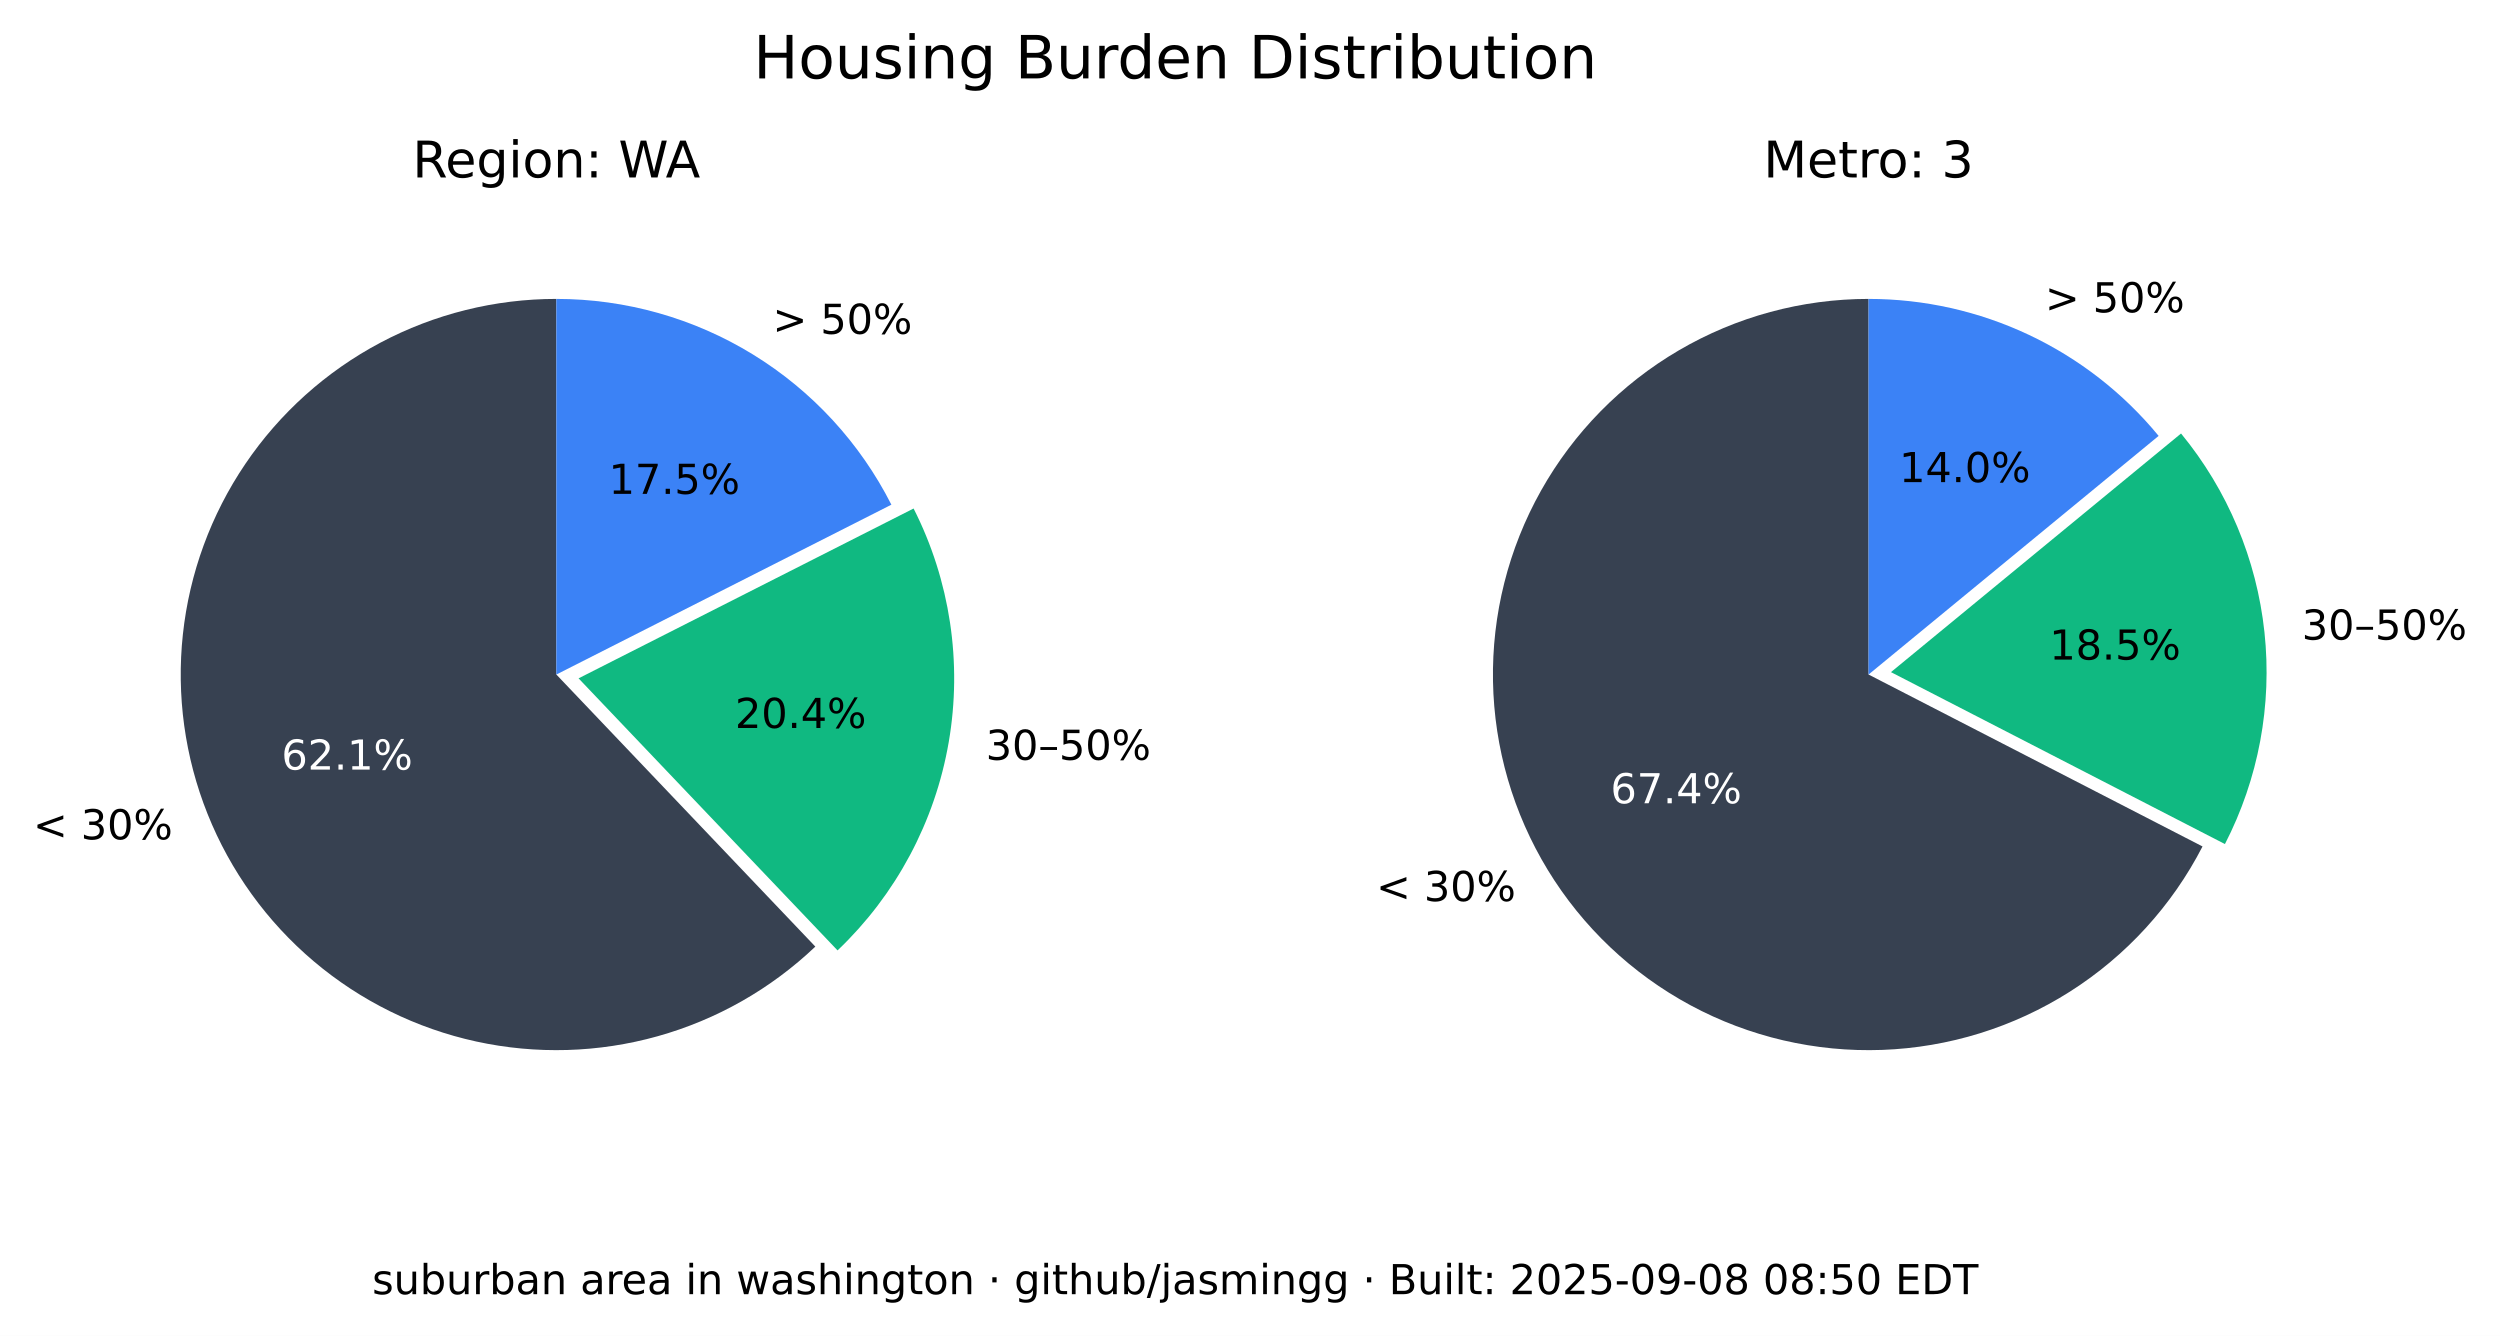
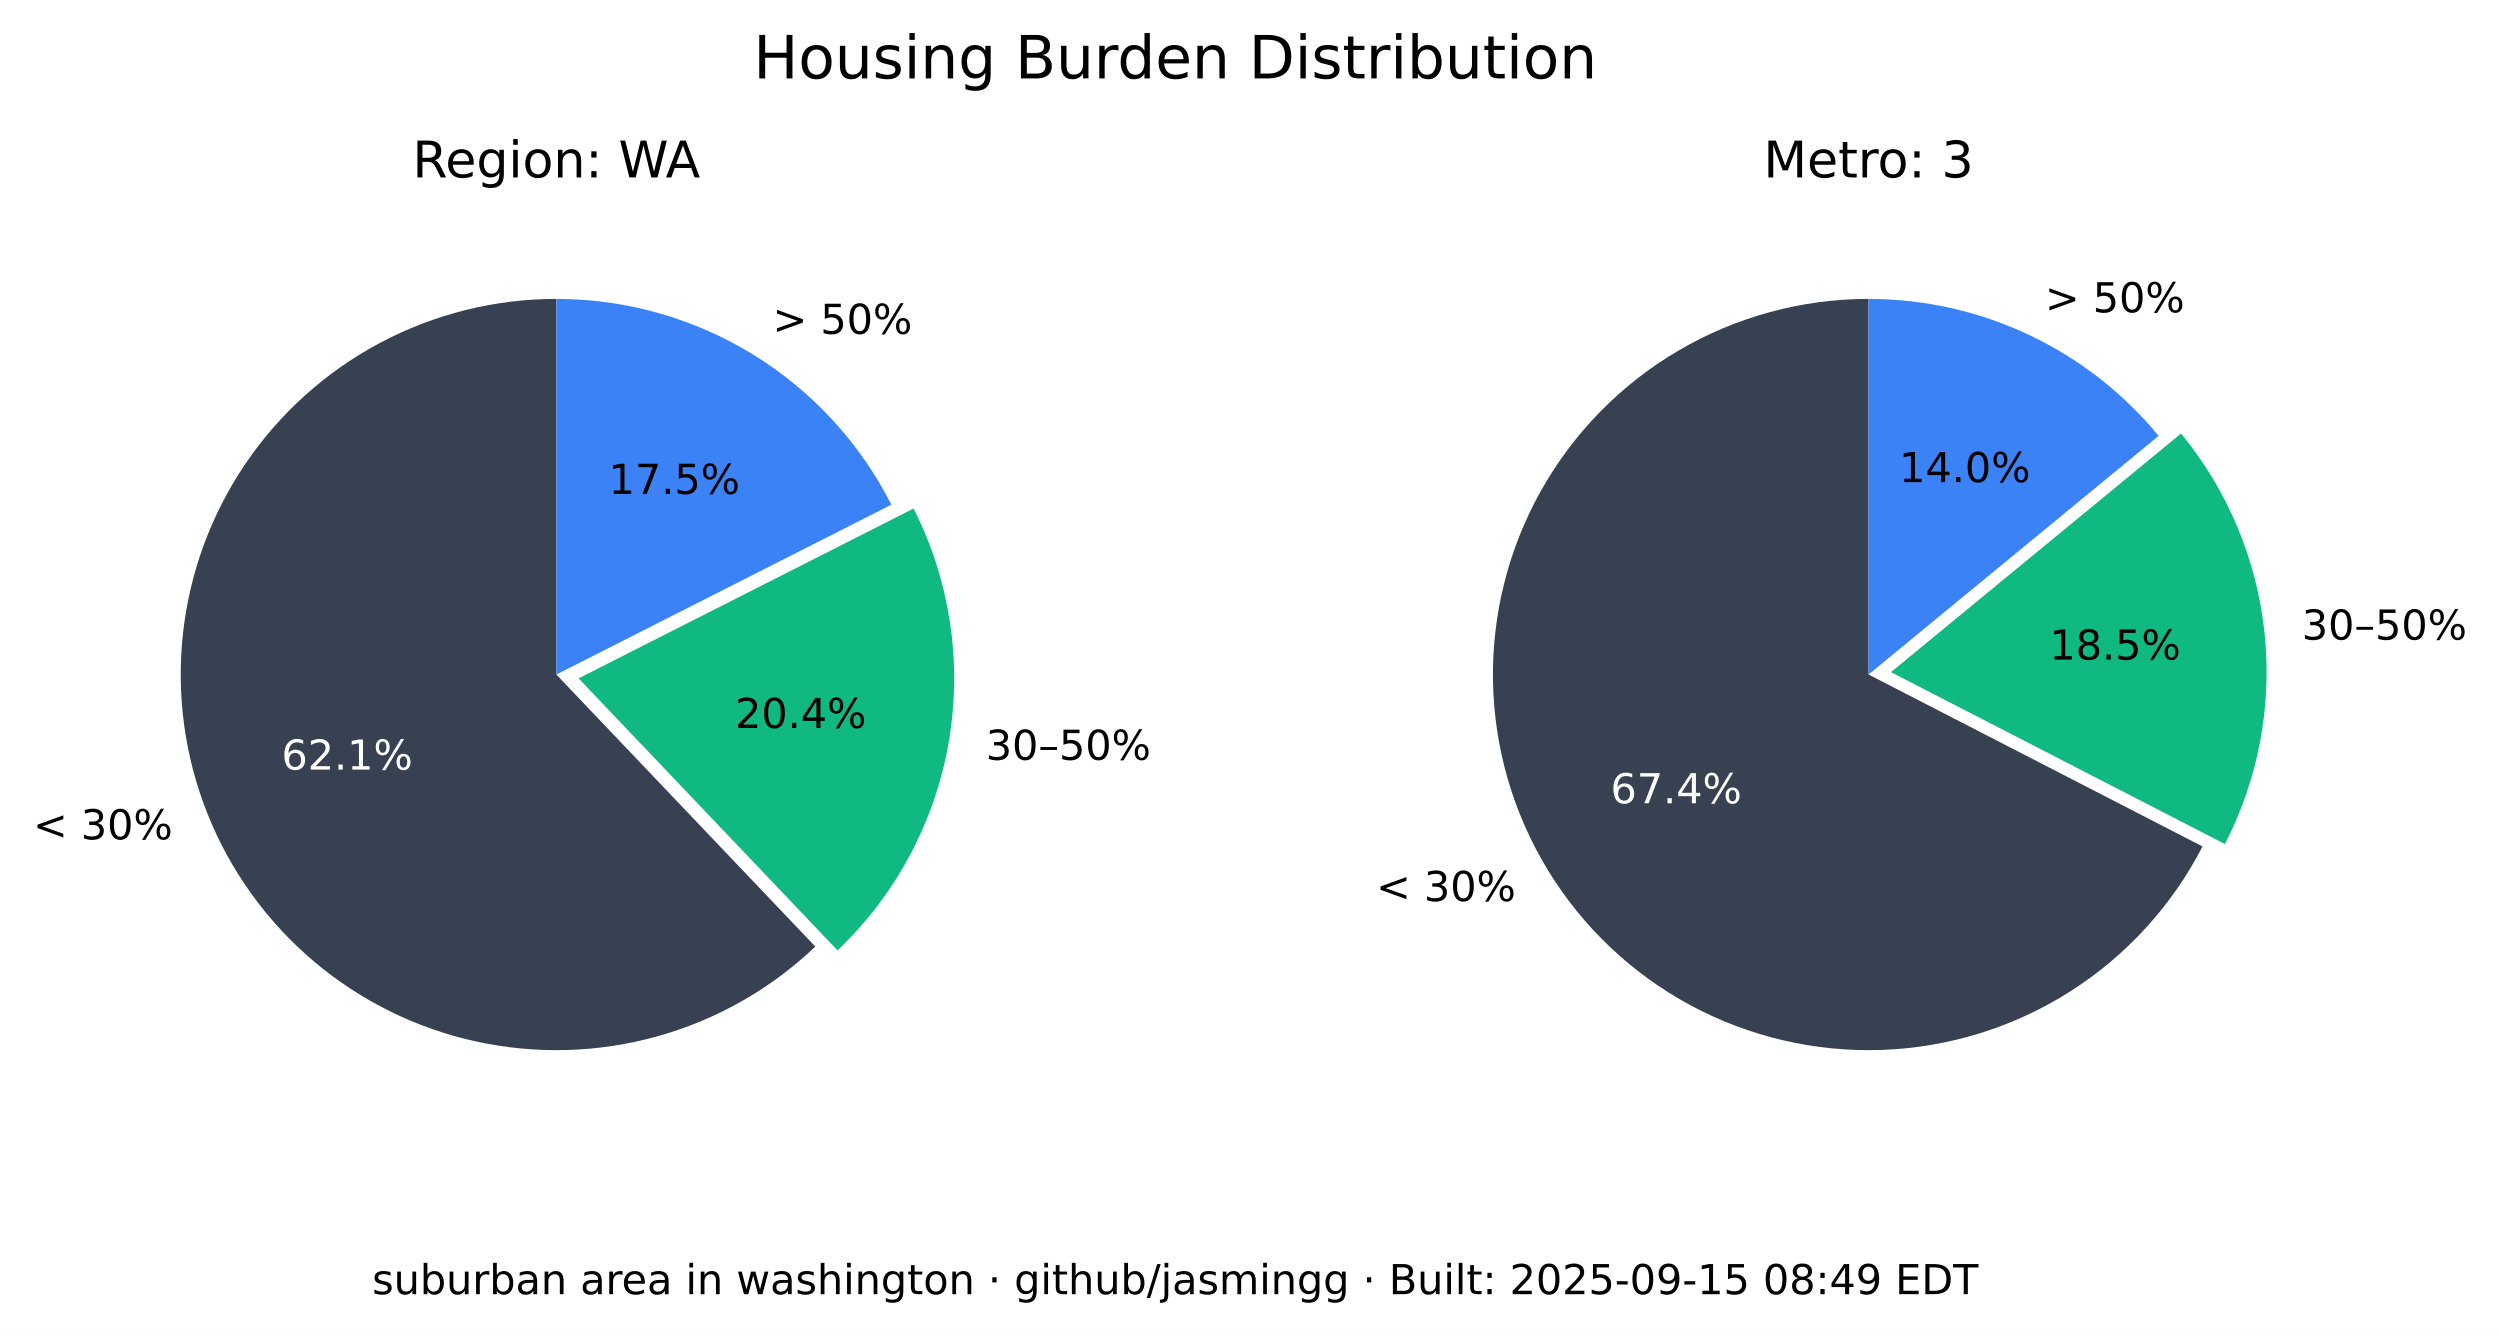
<svg xmlns="http://www.w3.org/2000/svg" xmlns:xlink="http://www.w3.org/1999/xlink" width="544.378pt" height="290.88pt" viewBox="0 0 544.378 290.88" version="1.1">
  <defs>
    <style type="text/css">*{stroke-linejoin: round; stroke-linecap: butt}</style>
  </defs>
  <g id="figure_1">
    <g id="patch_1">
      <path d="M 0 290.88  L 544.378 290.88  L 544.378 0  L 0 0  z " style="fill: #ffffff" />
    </g>
    <g id="axes_1">
      <g id="patch_2">
        <path d="M 121.146 65.088  C 107.781 65.088 94.618 68.364 82.812 74.628  C 71.006 80.891 60.913 89.955 53.419 101.021  C 45.926 112.088 41.258 124.824 39.825 138.112  C 38.393 151.4 40.238 164.838 45.2 177.248  C 50.163 189.657 58.092 200.664 68.291 209.3  C 78.49 217.937 90.653 223.943 103.711 226.792  C 116.768 229.641 130.327 229.247 143.197 225.643  C 156.067 222.04 167.86 215.337 177.54 206.122  L 121.146 146.88  z " style="fill: #374151" />
      </g>
      <g id="patch_3">
        <path d="M 182.377 206.954  C 195.114 194.829 203.607 178.914 206.59 161.583  C 209.572 144.253 206.887 126.414 198.936 110.729  L 125.982 147.712  z " style="fill: #10b981" />
      </g>
      <g id="patch_4">
        <path d="M 194.099 109.896  C 187.266 96.418 176.83 85.093 163.954 77.185  C 151.077 69.276 136.257 65.088 121.146 65.088  L 121.146 146.88  z " style="fill: #3b82f6" />
      </g>
      <g id="matplotlib.axis_1" />
      <g id="matplotlib.axis_2" />
      <g id="text_1">
        <g transform="translate(7.2 182.768) scale(0.09 -0.09)">
          <defs>
            <path id="DejaVuSans-3c" d="M 4684 3150  L 1459 2003  L 4684 863  L 4684 294  L 678 1747  L 678 2266  L 4684 3719  L 4684 3150  z " transform="scale(0.015625)" />
            <path id="DejaVuSans-20" transform="scale(0.015625)" />
            <path id="DejaVuSans-33" d="M 2597 2516  Q 3050 2419 3304 2112  Q 3559 1806 3559 1356  Q 3559 666 3084 287  Q 2609 -91 1734 -91  Q 1441 -91 1130 -33  Q 819 25 488 141  L 488 750  Q 750 597 1062 519  Q 1375 441 1716 441  Q 2309 441 2620 675  Q 2931 909 2931 1356  Q 2931 1769 2642 2001  Q 2353 2234 1838 2234  L 1294 2234  L 1294 2753  L 1863 2753  Q 2328 2753 2575 2939  Q 2822 3125 2822 3475  Q 2822 3834 2567 4026  Q 2313 4219 1838 4219  Q 1578 4219 1281 4162  Q 984 4106 628 3988  L 628 4550  Q 988 4650 1302 4700  Q 1616 4750 1894 4750  Q 2613 4750 3031 4423  Q 3450 4097 3450 3541  Q 3450 3153 3228 2886  Q 3006 2619 2597 2516  z " transform="scale(0.015625)" />
            <path id="DejaVuSans-30" d="M 2034 4250  Q 1547 4250 1301 3770  Q 1056 3291 1056 2328  Q 1056 1369 1301 889  Q 1547 409 2034 409  Q 2525 409 2770 889  Q 3016 1369 3016 2328  Q 3016 3291 2770 3770  Q 2525 4250 2034 4250  z M 2034 4750  Q 2819 4750 3233 4129  Q 3647 3509 3647 2328  Q 3647 1150 3233 529  Q 2819 -91 2034 -91  Q 1250 -91 836 529  Q 422 1150 422 2328  Q 422 3509 836 4129  Q 1250 4750 2034 4750  z " transform="scale(0.015625)" />
            <path id="DejaVuSans-25" d="M 4653 2053  Q 4381 2053 4226 1822  Q 4072 1591 4072 1178  Q 4072 772 4226 539  Q 4381 306 4653 306  Q 4919 306 5073 539  Q 5228 772 5228 1178  Q 5228 1588 5073 1820  Q 4919 2053 4653 2053  z M 4653 2450  Q 5147 2450 5437 2106  Q 5728 1763 5728 1178  Q 5728 594 5436 251  Q 5144 -91 4653 -91  Q 4153 -91 3862 251  Q 3572 594 3572 1178  Q 3572 1766 3864 2108  Q 4156 2450 4653 2450  z M 1428 4353  Q 1159 4353 1004 4120  Q 850 3888 850 3481  Q 850 3069 1003 2837  Q 1156 2606 1428 2606  Q 1700 2606 1854 2837  Q 2009 3069 2009 3481  Q 2009 3884 1853 4118  Q 1697 4353 1428 4353  z M 4250 4750  L 4750 4750  L 1831 -91  L 1331 -91  L 4250 4750  z M 1428 4750  Q 1922 4750 2215 4408  Q 2509 4066 2509 3481  Q 2509 2891 2217 2550  Q 1925 2209 1428 2209  Q 931 2209 642 2551  Q 353 2894 353 3481  Q 353 4063 643 4406  Q 934 4750 1428 4750  z " transform="scale(0.015625)" />
          </defs>
          <use xlink:href="#DejaVuSans-3c" />
          <use xlink:href="#DejaVuSans-20" x="83.789" />
          <use xlink:href="#DejaVuSans-33" x="115.576" />
          <use xlink:href="#DejaVuSans-30" x="179.199" />
          <use xlink:href="#DejaVuSans-25" x="242.822" />
        </g>
      </g>
      <g id="text_2">
        <g style="fill: #ffffff" transform="translate(61.28348 167.5841) scale(0.09 -0.09)">
          <defs>
            <path id="DejaVuSans-36" d="M 2113 2584  Q 1688 2584 1439 2293  Q 1191 2003 1191 1497  Q 1191 994 1439 701  Q 1688 409 2113 409  Q 2538 409 2786 701  Q 3034 994 3034 1497  Q 3034 2003 2786 2293  Q 2538 2584 2113 2584  z M 3366 4563  L 3366 3988  Q 3128 4100 2886 4159  Q 2644 4219 2406 4219  Q 1781 4219 1451 3797  Q 1122 3375 1075 2522  Q 1259 2794 1537 2939  Q 1816 3084 2150 3084  Q 2853 3084 3261 2657  Q 3669 2231 3669 1497  Q 3669 778 3244 343  Q 2819 -91 2113 -91  Q 1303 -91 875 529  Q 447 1150 447 2328  Q 447 3434 972 4092  Q 1497 4750 2381 4750  Q 2619 4750 2861 4703  Q 3103 4656 3366 4563  z " transform="scale(0.015625)" />
            <path id="DejaVuSans-32" d="M 1228 531  L 3431 531  L 3431 0  L 469 0  L 469 531  Q 828 903 1448 1529  Q 2069 2156 2228 2338  Q 2531 2678 2651 2914  Q 2772 3150 2772 3378  Q 2772 3750 2511 3984  Q 2250 4219 1831 4219  Q 1534 4219 1204 4116  Q 875 4013 500 3803  L 500 4441  Q 881 4594 1212 4672  Q 1544 4750 1819 4750  Q 2544 4750 2975 4387  Q 3406 4025 3406 3419  Q 3406 3131 3298 2873  Q 3191 2616 2906 2266  Q 2828 2175 2409 1742  Q 1991 1309 1228 531  z " transform="scale(0.015625)" />
            <path id="DejaVuSans-2e" d="M 684 794  L 1344 794  L 1344 0  L 684 0  L 684 794  z " transform="scale(0.015625)" />
            <path id="DejaVuSans-31" d="M 794 531  L 1825 531  L 1825 4091  L 703 3866  L 703 4441  L 1819 4666  L 2450 4666  L 2450 531  L 3481 531  L 3481 0  L 794 0  L 794 531  z " transform="scale(0.015625)" />
          </defs>
          <use xlink:href="#DejaVuSans-36" />
          <use xlink:href="#DejaVuSans-32" x="63.623" />
          <use xlink:href="#DejaVuSans-2e" x="127.246" />
          <use xlink:href="#DejaVuSans-31" x="159.033" />
          <use xlink:href="#DejaVuSans-25" x="222.656" />
        </g>
      </g>
      <g id="text_3">
        <g transform="translate(214.6504 165.4539) scale(0.09 -0.09)">
          <defs>
            <path id="DejaVuSans-2013" d="M 313 1978  L 2888 1978  L 2888 1528  L 313 1528  L 313 1978  z " transform="scale(0.015625)" />
            <path id="DejaVuSans-35" d="M 691 4666  L 3169 4666  L 3169 4134  L 1269 4134  L 1269 2991  Q 1406 3038 1543 3061  Q 1681 3084 1819 3084  Q 2600 3084 3056 2656  Q 3513 2228 3513 1497  Q 3513 744 3044 326  Q 2575 -91 1722 -91  Q 1428 -91 1123 -41  Q 819 9 494 109  L 494 744  Q 775 591 1075 516  Q 1375 441 1709 441  Q 2250 441 2565 725  Q 2881 1009 2881 1497  Q 2881 1984 2565 2268  Q 2250 2553 1709 2553  Q 1456 2553 1204 2497  Q 953 2441 691 2322  L 691 4666  z " transform="scale(0.015625)" />
          </defs>
          <use xlink:href="#DejaVuSans-33" />
          <use xlink:href="#DejaVuSans-30" x="63.623" />
          <use xlink:href="#DejaVuSans-2013" x="127.246" />
          <use xlink:href="#DejaVuSans-35" x="177.246" />
          <use xlink:href="#DejaVuSans-30" x="240.869" />
          <use xlink:href="#DejaVuSans-25" x="304.492" />
        </g>
      </g>
      <g id="text_4">
        <g transform="translate(160.0516 158.5184) scale(0.09 -0.09)">
          <defs>
            <path id="DejaVuSans-34" d="M 2419 4116  L 825 1625  L 2419 1625  L 2419 4116  z M 2253 4666  L 3047 4666  L 3047 1625  L 3713 1625  L 3713 1100  L 3047 1100  L 3047 0  L 2419 0  L 2419 1100  L 313 1100  L 313 1709  L 2253 4666  z " transform="scale(0.015625)" />
          </defs>
          <use xlink:href="#DejaVuSans-32" />
          <use xlink:href="#DejaVuSans-30" x="63.623" />
          <use xlink:href="#DejaVuSans-2e" x="127.246" />
          <use xlink:href="#DejaVuSans-34" x="159.033" />
          <use xlink:href="#DejaVuSans-25" x="222.656" />
        </g>
      </g>
      <g id="text_5">
        <g transform="translate(168.2343 72.6985) scale(0.09 -0.09)">
          <defs>
            <path id="DejaVuSans-3e" d="M 678 3150  L 678 3719  L 4684 2266  L 4684 1747  L 678 294  L 678 863  L 3897 2003  L 678 3150  z " transform="scale(0.015625)" />
          </defs>
          <use xlink:href="#DejaVuSans-3e" />
          <use xlink:href="#DejaVuSans-20" x="83.789" />
          <use xlink:href="#DejaVuSans-35" x="115.576" />
          <use xlink:href="#DejaVuSans-30" x="179.199" />
          <use xlink:href="#DejaVuSans-25" x="242.822" />
        </g>
      </g>
      <g id="text_6">
        <g transform="translate(132.5353 107.5462) scale(0.09 -0.09)">
          <defs>
            <path id="DejaVuSans-37" d="M 525 4666  L 3525 4666  L 3525 4397  L 1831 0  L 1172 0  L 2766 4134  L 525 4134  L 525 4666  z " transform="scale(0.015625)" />
          </defs>
          <use xlink:href="#DejaVuSans-31" />
          <use xlink:href="#DejaVuSans-37" x="63.623" />
          <use xlink:href="#DejaVuSans-2e" x="127.246" />
          <use xlink:href="#DejaVuSans-35" x="159.033" />
          <use xlink:href="#DejaVuSans-25" x="222.656" />
        </g>
      </g>
      <g id="text_7">
        <g transform="translate(89.81839 38.64) scale(0.11 -0.11)">
          <defs>
            <path id="DejaVuSans-52" d="M 2841 2188  Q 3044 2119 3236 1894  Q 3428 1669 3622 1275  L 4263 0  L 3584 0  L 2988 1197  Q 2756 1666 2539 1819  Q 2322 1972 1947 1972  L 1259 1972  L 1259 0  L 628 0  L 628 4666  L 2053 4666  Q 2853 4666 3247 4331  Q 3641 3997 3641 3322  Q 3641 2881 3436 2590  Q 3231 2300 2841 2188  z M 1259 4147  L 1259 2491  L 2053 2491  Q 2509 2491 2742 2702  Q 2975 2913 2975 3322  Q 2975 3731 2742 3939  Q 2509 4147 2053 4147  L 1259 4147  z " transform="scale(0.015625)" />
            <path id="DejaVuSans-65" d="M 3597 1894  L 3597 1613  L 953 1613  Q 991 1019 1311 708  Q 1631 397 2203 397  Q 2534 397 2845 478  Q 3156 559 3463 722  L 3463 178  Q 3153 47 2828 -22  Q 2503 -91 2169 -91  Q 1331 -91 842 396  Q 353 884 353 1716  Q 353 2575 817 3079  Q 1281 3584 2069 3584  Q 2775 3584 3186 3129  Q 3597 2675 3597 1894  z M 3022 2063  Q 3016 2534 2758 2815  Q 2500 3097 2075 3097  Q 1594 3097 1305 2825  Q 1016 2553 972 2059  L 3022 2063  z " transform="scale(0.015625)" />
            <path id="DejaVuSans-67" d="M 2906 1791  Q 2906 2416 2648 2759  Q 2391 3103 1925 3103  Q 1463 3103 1205 2759  Q 947 2416 947 1791  Q 947 1169 1205 825  Q 1463 481 1925 481  Q 2391 481 2648 825  Q 2906 1169 2906 1791  z M 3481 434  Q 3481 -459 3084 -895  Q 2688 -1331 1869 -1331  Q 1566 -1331 1297 -1286  Q 1028 -1241 775 -1147  L 775 -588  Q 1028 -725 1275 -790  Q 1522 -856 1778 -856  Q 2344 -856 2625 -561  Q 2906 -266 2906 331  L 2906 616  Q 2728 306 2450 153  Q 2172 0 1784 0  Q 1141 0 747 490  Q 353 981 353 1791  Q 353 2603 747 3093  Q 1141 3584 1784 3584  Q 2172 3584 2450 3431  Q 2728 3278 2906 2969  L 2906 3500  L 3481 3500  L 3481 434  z " transform="scale(0.015625)" />
            <path id="DejaVuSans-69" d="M 603 3500  L 1178 3500  L 1178 0  L 603 0  L 603 3500  z M 603 4863  L 1178 4863  L 1178 4134  L 603 4134  L 603 4863  z " transform="scale(0.015625)" />
            <path id="DejaVuSans-6f" d="M 1959 3097  Q 1497 3097 1228 2736  Q 959 2375 959 1747  Q 959 1119 1226 758  Q 1494 397 1959 397  Q 2419 397 2687 759  Q 2956 1122 2956 1747  Q 2956 2369 2687 2733  Q 2419 3097 1959 3097  z M 1959 3584  Q 2709 3584 3137 3096  Q 3566 2609 3566 1747  Q 3566 888 3137 398  Q 2709 -91 1959 -91  Q 1206 -91 779 398  Q 353 888 353 1747  Q 353 2609 779 3096  Q 1206 3584 1959 3584  z " transform="scale(0.015625)" />
            <path id="DejaVuSans-6e" d="M 3513 2113  L 3513 0  L 2938 0  L 2938 2094  Q 2938 2591 2744 2837  Q 2550 3084 2163 3084  Q 1697 3084 1428 2787  Q 1159 2491 1159 1978  L 1159 0  L 581 0  L 581 3500  L 1159 3500  L 1159 2956  Q 1366 3272 1645 3428  Q 1925 3584 2291 3584  Q 2894 3584 3203 3211  Q 3513 2838 3513 2113  z " transform="scale(0.015625)" />
            <path id="DejaVuSans-3a" d="M 750 794  L 1409 794  L 1409 0  L 750 0  L 750 794  z M 750 3309  L 1409 3309  L 1409 2516  L 750 2516  L 750 3309  z " transform="scale(0.015625)" />
            <path id="DejaVuSans-57" d="M 213 4666  L 850 4666  L 1831 722  L 2809 4666  L 3519 4666  L 4500 722  L 5478 4666  L 6119 4666  L 4947 0  L 4153 0  L 3169 4050  L 2175 0  L 1381 0  L 213 4666  z " transform="scale(0.015625)" />
            <path id="DejaVuSans-41" d="M 2188 4044  L 1331 1722  L 3047 1722  L 2188 4044  z M 1831 4666  L 2547 4666  L 4325 0  L 3669 0  L 3244 1197  L 1141 1197  L 716 0  L 50 0  L 1831 4666  z " transform="scale(0.015625)" />
          </defs>
          <use xlink:href="#DejaVuSans-52" />
          <use xlink:href="#DejaVuSans-65" x="64.982" />
          <use xlink:href="#DejaVuSans-67" x="126.506" />
          <use xlink:href="#DejaVuSans-69" x="189.982" />
          <use xlink:href="#DejaVuSans-6f" x="217.766" />
          <use xlink:href="#DejaVuSans-6e" x="278.947" />
          <use xlink:href="#DejaVuSans-3a" x="342.326" />
          <use xlink:href="#DejaVuSans-20" x="376.018" />
          <use xlink:href="#DejaVuSans-57" x="407.805" />
          <use xlink:href="#DejaVuSans-41" x="501.182" />
        </g>
      </g>
    </g>
    <g id="axes_2">
      <g id="patch_5">
        <path d="M 406.881 65.088  C 392.357 65.088 378.092 68.956 365.559 76.294  C 353.025 83.631 342.669 94.176 335.559 106.84  C 328.449 119.504 324.84 133.837 325.102 148.358  C 325.364 162.879 329.49 177.071 337.052 189.47  C 344.615 201.869 355.345 212.033 368.136 218.913  C 380.926 225.793 395.321 229.143 409.835 228.619  C 424.349 228.094 438.465 223.713 450.725 215.928  C 462.986 208.142 472.954 197.23 479.602 184.317  L 406.881 146.88  z " style="fill: #374151" />
      </g>
      <g id="patch_6">
        <path d="M 484.481 183.796  C 491.794 169.591 494.787 153.55 493.089 137.664  C 491.391 121.778 485.075 106.733 474.925 94.395  L 411.76 146.358  z " style="fill: #10b981" />
      </g>
      <g id="patch_7">
        <path d="M 470.045 94.917  C 462.372 85.59 452.728 78.077 441.807 72.92  C 430.886 67.763 418.958 65.088 406.881 65.088  L 406.881 146.88  z " style="fill: #3b82f6" />
      </g>
      <g id="matplotlib.axis_3" />
      <g id="matplotlib.axis_4" />
      <g id="text_8">
        <g transform="translate(299.6634 196.2127) scale(0.09 -0.09)">
          <use xlink:href="#DejaVuSans-3c" />
          <use xlink:href="#DejaVuSans-20" x="83.789" />
          <use xlink:href="#DejaVuSans-33" x="115.576" />
          <use xlink:href="#DejaVuSans-30" x="179.199" />
          <use xlink:href="#DejaVuSans-25" x="242.822" />
        </g>
      </g>
      <g id="text_9">
        <g style="fill: #ffffff" transform="translate(350.6883 174.9176) scale(0.09 -0.09)">
          <use xlink:href="#DejaVuSans-36" />
          <use xlink:href="#DejaVuSans-37" x="63.623" />
          <use xlink:href="#DejaVuSans-2e" x="127.246" />
          <use xlink:href="#DejaVuSans-34" x="159.033" />
          <use xlink:href="#DejaVuSans-25" x="222.656" />
        </g>
      </g>
      <g id="text_10">
        <g transform="translate(501.2217 139.2784) scale(0.09 -0.09)">
          <use xlink:href="#DejaVuSans-33" />
          <use xlink:href="#DejaVuSans-30" x="63.623" />
          <use xlink:href="#DejaVuSans-2013" x="127.246" />
          <use xlink:href="#DejaVuSans-35" x="177.246" />
          <use xlink:href="#DejaVuSans-30" x="240.869" />
          <use xlink:href="#DejaVuSans-25" x="304.492" />
        </g>
      </g>
      <g id="text_11">
        <g transform="translate(446.2622 143.6254) scale(0.09 -0.09)">
          <defs>
            <path id="DejaVuSans-38" d="M 2034 2216  Q 1584 2216 1326 1975  Q 1069 1734 1069 1313  Q 1069 891 1326 650  Q 1584 409 2034 409  Q 2484 409 2743 651  Q 3003 894 3003 1313  Q 3003 1734 2745 1975  Q 2488 2216 2034 2216  z M 1403 2484  Q 997 2584 770 2862  Q 544 3141 544 3541  Q 544 4100 942 4425  Q 1341 4750 2034 4750  Q 2731 4750 3128 4425  Q 3525 4100 3525 3541  Q 3525 3141 3298 2862  Q 3072 2584 2669 2484  Q 3125 2378 3379 2068  Q 3634 1759 3634 1313  Q 3634 634 3220 271  Q 2806 -91 2034 -91  Q 1263 -91 848 271  Q 434 634 434 1313  Q 434 1759 690 2068  Q 947 2378 1403 2484  z M 1172 3481  Q 1172 3119 1398 2916  Q 1625 2713 2034 2713  Q 2441 2713 2670 2916  Q 2900 3119 2900 3481  Q 2900 3844 2670 4047  Q 2441 4250 2034 4250  Q 1625 4250 1398 4047  Q 1172 3844 1172 3481  z " transform="scale(0.015625)" />
          </defs>
          <use xlink:href="#DejaVuSans-31" />
          <use xlink:href="#DejaVuSans-38" x="63.623" />
          <use xlink:href="#DejaVuSans-2e" x="127.246" />
          <use xlink:href="#DejaVuSans-35" x="159.033" />
          <use xlink:href="#DejaVuSans-25" x="222.656" />
        </g>
      </g>
      <g id="text_12">
        <g transform="translate(445.2998 68.00756) scale(0.09 -0.09)">
          <use xlink:href="#DejaVuSans-3e" />
          <use xlink:href="#DejaVuSans-20" x="83.789" />
          <use xlink:href="#DejaVuSans-35" x="115.576" />
          <use xlink:href="#DejaVuSans-30" x="179.199" />
          <use xlink:href="#DejaVuSans-25" x="242.822" />
        </g>
      </g>
      <g id="text_13">
        <g transform="translate(413.5412 104.9875) scale(0.09 -0.09)">
          <use xlink:href="#DejaVuSans-31" />
          <use xlink:href="#DejaVuSans-34" x="63.623" />
          <use xlink:href="#DejaVuSans-2e" x="127.246" />
          <use xlink:href="#DejaVuSans-30" x="159.033" />
          <use xlink:href="#DejaVuSans-25" x="222.656" />
        </g>
      </g>
      <g id="text_14">
        <g transform="translate(383.9919 38.64) scale(0.11 -0.11)">
          <defs>
            <path id="DejaVuSans-4d" d="M 628 4666  L 1569 4666  L 2759 1491  L 3956 4666  L 4897 4666  L 4897 0  L 4281 0  L 4281 4097  L 3078 897  L 2444 897  L 1241 4097  L 1241 0  L 628 0  L 628 4666  z " transform="scale(0.015625)" />
            <path id="DejaVuSans-74" d="M 1172 4494  L 1172 3500  L 2356 3500  L 2356 3053  L 1172 3053  L 1172 1153  Q 1172 725 1289 603  Q 1406 481 1766 481  L 2356 481  L 2356 0  L 1766 0  Q 1100 0 847 248  Q 594 497 594 1153  L 594 3053  L 172 3053  L 172 3500  L 594 3500  L 594 4494  L 1172 4494  z " transform="scale(0.015625)" />
            <path id="DejaVuSans-72" d="M 2631 2963  Q 2534 3019 2420 3045  Q 2306 3072 2169 3072  Q 1681 3072 1420 2755  Q 1159 2438 1159 1844  L 1159 0  L 581 0  L 581 3500  L 1159 3500  L 1159 2956  Q 1341 3275 1631 3429  Q 1922 3584 2338 3584  Q 2397 3584 2469 3576  Q 2541 3569 2628 3553  L 2631 2963  z " transform="scale(0.015625)" />
          </defs>
          <use xlink:href="#DejaVuSans-4d" />
          <use xlink:href="#DejaVuSans-65" x="86.279" />
          <use xlink:href="#DejaVuSans-74" x="147.803" />
          <use xlink:href="#DejaVuSans-72" x="187.012" />
          <use xlink:href="#DejaVuSans-6f" x="225.875" />
          <use xlink:href="#DejaVuSans-3a" x="287.057" />
          <use xlink:href="#DejaVuSans-20" x="320.748" />
          <use xlink:href="#DejaVuSans-33" x="352.535" />
        </g>
      </g>
    </g>
    <g id="text_15">
      <g transform="translate(164.0571 17.07797) scale(0.13 -0.13)">
        <defs>
          <path id="DejaVuSans-48" d="M 628 4666  L 1259 4666  L 1259 2753  L 3553 2753  L 3553 4666  L 4184 4666  L 4184 0  L 3553 0  L 3553 2222  L 1259 2222  L 1259 0  L 628 0  L 628 4666  z " transform="scale(0.015625)" />
          <path id="DejaVuSans-75" d="M 544 1381  L 544 3500  L 1119 3500  L 1119 1403  Q 1119 906 1312 657  Q 1506 409 1894 409  Q 2359 409 2629 706  Q 2900 1003 2900 1516  L 2900 3500  L 3475 3500  L 3475 0  L 2900 0  L 2900 538  Q 2691 219 2414 64  Q 2138 -91 1772 -91  Q 1169 -91 856 284  Q 544 659 544 1381  z M 1991 3584  L 1991 3584  z " transform="scale(0.015625)" />
          <path id="DejaVuSans-73" d="M 2834 3397  L 2834 2853  Q 2591 2978 2328 3040  Q 2066 3103 1784 3103  Q 1356 3103 1142 2972  Q 928 2841 928 2578  Q 928 2378 1081 2264  Q 1234 2150 1697 2047  L 1894 2003  Q 2506 1872 2764 1633  Q 3022 1394 3022 966  Q 3022 478 2636 193  Q 2250 -91 1575 -91  Q 1294 -91 989 -36  Q 684 19 347 128  L 347 722  Q 666 556 975 473  Q 1284 391 1588 391  Q 1994 391 2212 530  Q 2431 669 2431 922  Q 2431 1156 2273 1281  Q 2116 1406 1581 1522  L 1381 1569  Q 847 1681 609 1914  Q 372 2147 372 2553  Q 372 3047 722 3315  Q 1072 3584 1716 3584  Q 2034 3584 2315 3537  Q 2597 3491 2834 3397  z " transform="scale(0.015625)" />
          <path id="DejaVuSans-42" d="M 1259 2228  L 1259 519  L 2272 519  Q 2781 519 3026 730  Q 3272 941 3272 1375  Q 3272 1813 3026 2020  Q 2781 2228 2272 2228  L 1259 2228  z M 1259 4147  L 1259 2741  L 2194 2741  Q 2656 2741 2882 2914  Q 3109 3088 3109 3444  Q 3109 3797 2882 3972  Q 2656 4147 2194 4147  L 1259 4147  z M 628 4666  L 2241 4666  Q 2963 4666 3353 4366  Q 3744 4066 3744 3513  Q 3744 3084 3544 2831  Q 3344 2578 2956 2516  Q 3422 2416 3680 2098  Q 3938 1781 3938 1306  Q 3938 681 3513 340  Q 3088 0 2303 0  L 628 0  L 628 4666  z " transform="scale(0.015625)" />
          <path id="DejaVuSans-64" d="M 2906 2969  L 2906 4863  L 3481 4863  L 3481 0  L 2906 0  L 2906 525  Q 2725 213 2448 61  Q 2172 -91 1784 -91  Q 1150 -91 751 415  Q 353 922 353 1747  Q 353 2572 751 3078  Q 1150 3584 1784 3584  Q 2172 3584 2448 3432  Q 2725 3281 2906 2969  z M 947 1747  Q 947 1113 1208 752  Q 1469 391 1925 391  Q 2381 391 2643 752  Q 2906 1113 2906 1747  Q 2906 2381 2643 2742  Q 2381 3103 1925 3103  Q 1469 3103 1208 2742  Q 947 2381 947 1747  z " transform="scale(0.015625)" />
          <path id="DejaVuSans-44" d="M 1259 4147  L 1259 519  L 2022 519  Q 2988 519 3436 956  Q 3884 1394 3884 2338  Q 3884 3275 3436 3711  Q 2988 4147 2022 4147  L 1259 4147  z M 628 4666  L 1925 4666  Q 3281 4666 3915 4102  Q 4550 3538 4550 2338  Q 4550 1131 3912 565  Q 3275 0 1925 0  L 628 0  L 628 4666  z " transform="scale(0.015625)" />
          <path id="DejaVuSans-62" d="M 3116 1747  Q 3116 2381 2855 2742  Q 2594 3103 2138 3103  Q 1681 3103 1420 2742  Q 1159 2381 1159 1747  Q 1159 1113 1420 752  Q 1681 391 2138 391  Q 2594 391 2855 752  Q 3116 1113 3116 1747  z M 1159 2969  Q 1341 3281 1617 3432  Q 1894 3584 2278 3584  Q 2916 3584 3314 3078  Q 3713 2572 3713 1747  Q 3713 922 3314 415  Q 2916 -91 2278 -91  Q 1894 -91 1617 61  Q 1341 213 1159 525  L 1159 0  L 581 0  L 581 4863  L 1159 4863  L 1159 2969  z " transform="scale(0.015625)" />
        </defs>
        <use xlink:href="#DejaVuSans-48" />
        <use xlink:href="#DejaVuSans-6f" x="75.195" />
        <use xlink:href="#DejaVuSans-75" x="136.377" />
        <use xlink:href="#DejaVuSans-73" x="199.756" />
        <use xlink:href="#DejaVuSans-69" x="251.855" />
        <use xlink:href="#DejaVuSans-6e" x="279.639" />
        <use xlink:href="#DejaVuSans-67" x="343.018" />
        <use xlink:href="#DejaVuSans-20" x="406.494" />
        <use xlink:href="#DejaVuSans-42" x="438.281" />
        <use xlink:href="#DejaVuSans-75" x="506.885" />
        <use xlink:href="#DejaVuSans-72" x="570.264" />
        <use xlink:href="#DejaVuSans-64" x="609.627" />
        <use xlink:href="#DejaVuSans-65" x="673.104" />
        <use xlink:href="#DejaVuSans-6e" x="734.627" />
        <use xlink:href="#DejaVuSans-20" x="798.006" />
        <use xlink:href="#DejaVuSans-44" x="829.793" />
        <use xlink:href="#DejaVuSans-69" x="906.795" />
        <use xlink:href="#DejaVuSans-73" x="934.578" />
        <use xlink:href="#DejaVuSans-74" x="986.678" />
        <use xlink:href="#DejaVuSans-72" x="1025.887" />
        <use xlink:href="#DejaVuSans-69" x="1067" />
        <use xlink:href="#DejaVuSans-62" x="1094.783" />
        <use xlink:href="#DejaVuSans-75" x="1158.26" />
        <use xlink:href="#DejaVuSans-74" x="1221.639" />
        <use xlink:href="#DejaVuSans-69" x="1260.848" />
        <use xlink:href="#DejaVuSans-6f" x="1288.631" />
        <use xlink:href="#DejaVuSans-6e" x="1349.812" />
      </g>
    </g>
    <g id="text_16">
      <g transform="translate(81.03766 281.8083) scale(0.09 -0.09)">
        <defs>
          <path id="DejaVuSans-61" d="M 2194 1759  Q 1497 1759 1228 1600  Q 959 1441 959 1056  Q 959 750 1161 570  Q 1363 391 1709 391  Q 2188 391 2477 730  Q 2766 1069 2766 1631  L 2766 1759  L 2194 1759  z M 3341 1997  L 3341 0  L 2766 0  L 2766 531  Q 2569 213 2275 61  Q 1981 -91 1556 -91  Q 1019 -91 701 211  Q 384 513 384 1019  Q 384 1609 779 1909  Q 1175 2209 1959 2209  L 2766 2209  L 2766 2266  Q 2766 2663 2505 2880  Q 2244 3097 1772 3097  Q 1472 3097 1187 3025  Q 903 2953 641 2809  L 641 3341  Q 956 3463 1253 3523  Q 1550 3584 1831 3584  Q 2591 3584 2966 3190  Q 3341 2797 3341 1997  z " transform="scale(0.015625)" />
          <path id="DejaVuSans-77" d="M 269 3500  L 844 3500  L 1563 769  L 2278 3500  L 2956 3500  L 3675 769  L 4391 3500  L 4966 3500  L 4050 0  L 3372 0  L 2619 2869  L 1863 0  L 1184 0  L 269 3500  z " transform="scale(0.015625)" />
          <path id="DejaVuSans-68" d="M 3513 2113  L 3513 0  L 2938 0  L 2938 2094  Q 2938 2591 2744 2837  Q 2550 3084 2163 3084  Q 1697 3084 1428 2787  Q 1159 2491 1159 1978  L 1159 0  L 581 0  L 581 4863  L 1159 4863  L 1159 2956  Q 1366 3272 1645 3428  Q 1925 3584 2291 3584  Q 2894 3584 3203 3211  Q 3513 2838 3513 2113  z " transform="scale(0.015625)" />
          <path id="DejaVuSans-b7" d="M 684 2619  L 1344 2619  L 1344 1825  L 684 1825  L 684 2619  z " transform="scale(0.015625)" />
          <path id="DejaVuSans-2f" d="M 1625 4666  L 2156 4666  L 531 -594  L 0 -594  L 1625 4666  z " transform="scale(0.015625)" />
          <path id="DejaVuSans-6a" d="M 603 3500  L 1178 3500  L 1178 -63  Q 1178 -731 923 -1031  Q 669 -1331 103 -1331  L -116 -1331  L -116 -844  L 38 -844  Q 366 -844 484 -692  Q 603 -541 603 -63  L 603 3500  z M 603 4863  L 1178 4863  L 1178 4134  L 603 4134  L 603 4863  z " transform="scale(0.015625)" />
          <path id="DejaVuSans-6d" d="M 3328 2828  Q 3544 3216 3844 3400  Q 4144 3584 4550 3584  Q 5097 3584 5394 3201  Q 5691 2819 5691 2113  L 5691 0  L 5113 0  L 5113 2094  Q 5113 2597 4934 2840  Q 4756 3084 4391 3084  Q 3944 3084 3684 2787  Q 3425 2491 3425 1978  L 3425 0  L 2847 0  L 2847 2094  Q 2847 2600 2669 2842  Q 2491 3084 2119 3084  Q 1678 3084 1418 2786  Q 1159 2488 1159 1978  L 1159 0  L 581 0  L 581 3500  L 1159 3500  L 1159 2956  Q 1356 3278 1631 3431  Q 1906 3584 2284 3584  Q 2666 3584 2933 3390  Q 3200 3197 3328 2828  z " transform="scale(0.015625)" />
          <path id="DejaVuSans-6c" d="M 603 4863  L 1178 4863  L 1178 0  L 603 0  L 603 4863  z " transform="scale(0.015625)" />
          <path id="DejaVuSans-2d" d="M 313 2009  L 1997 2009  L 1997 1497  L 313 1497  L 313 2009  z " transform="scale(0.015625)" />
          <path id="DejaVuSans-39" d="M 703 97  L 703 672  Q 941 559 1184 500  Q 1428 441 1663 441  Q 2288 441 2617 861  Q 2947 1281 2994 2138  Q 2813 1869 2534 1725  Q 2256 1581 1919 1581  Q 1219 1581 811 2004  Q 403 2428 403 3163  Q 403 3881 828 4315  Q 1253 4750 1959 4750  Q 2769 4750 3195 4129  Q 3622 3509 3622 2328  Q 3622 1225 3098 567  Q 2575 -91 1691 -91  Q 1453 -91 1209 -44  Q 966 3 703 97  z M 1959 2075  Q 2384 2075 2632 2365  Q 2881 2656 2881 3163  Q 2881 3666 2632 3958  Q 2384 4250 1959 4250  Q 1534 4250 1286 3958  Q 1038 3666 1038 3163  Q 1038 2656 1286 2365  Q 1534 2075 1959 2075  z " transform="scale(0.015625)" />
          <path id="DejaVuSans-45" d="M 628 4666  L 3578 4666  L 3578 4134  L 1259 4134  L 1259 2753  L 3481 2753  L 3481 2222  L 1259 2222  L 1259 531  L 3634 531  L 3634 0  L 628 0  L 628 4666  z " transform="scale(0.015625)" />
          <path id="DejaVuSans-54" d="M -19 4666  L 3928 4666  L 3928 4134  L 2272 4134  L 2272 0  L 1638 0  L 1638 4134  L -19 4134  L -19 4666  z " transform="scale(0.015625)" />
        </defs>
        <use xlink:href="#DejaVuSans-73" />
        <use xlink:href="#DejaVuSans-75" x="52.1" />
        <use xlink:href="#DejaVuSans-62" x="115.479" />
        <use xlink:href="#DejaVuSans-75" x="178.955" />
        <use xlink:href="#DejaVuSans-72" x="242.334" />
        <use xlink:href="#DejaVuSans-62" x="283.447" />
        <use xlink:href="#DejaVuSans-61" x="346.924" />
        <use xlink:href="#DejaVuSans-6e" x="408.203" />
        <use xlink:href="#DejaVuSans-20" x="471.582" />
        <use xlink:href="#DejaVuSans-61" x="503.369" />
        <use xlink:href="#DejaVuSans-72" x="564.648" />
        <use xlink:href="#DejaVuSans-65" x="603.512" />
        <use xlink:href="#DejaVuSans-61" x="665.035" />
        <use xlink:href="#DejaVuSans-20" x="726.314" />
        <use xlink:href="#DejaVuSans-69" x="758.102" />
        <use xlink:href="#DejaVuSans-6e" x="785.885" />
        <use xlink:href="#DejaVuSans-20" x="849.264" />
        <use xlink:href="#DejaVuSans-77" x="881.051" />
        <use xlink:href="#DejaVuSans-61" x="962.838" />
        <use xlink:href="#DejaVuSans-73" x="1024.117" />
        <use xlink:href="#DejaVuSans-68" x="1076.217" />
        <use xlink:href="#DejaVuSans-69" x="1139.596" />
        <use xlink:href="#DejaVuSans-6e" x="1167.379" />
        <use xlink:href="#DejaVuSans-67" x="1230.758" />
        <use xlink:href="#DejaVuSans-74" x="1294.234" />
        <use xlink:href="#DejaVuSans-6f" x="1333.443" />
        <use xlink:href="#DejaVuSans-6e" x="1394.625" />
        <use xlink:href="#DejaVuSans-20" x="1458.004" />
        <use xlink:href="#DejaVuSans-b7" x="1489.791" />
        <use xlink:href="#DejaVuSans-20" x="1521.578" />
        <use xlink:href="#DejaVuSans-67" x="1553.365" />
        <use xlink:href="#DejaVuSans-69" x="1616.842" />
        <use xlink:href="#DejaVuSans-74" x="1644.625" />
        <use xlink:href="#DejaVuSans-68" x="1683.834" />
        <use xlink:href="#DejaVuSans-75" x="1747.213" />
        <use xlink:href="#DejaVuSans-62" x="1810.592" />
        <use xlink:href="#DejaVuSans-2f" x="1874.068" />
        <use xlink:href="#DejaVuSans-6a" x="1907.76" />
        <use xlink:href="#DejaVuSans-61" x="1935.543" />
        <use xlink:href="#DejaVuSans-73" x="1996.822" />
        <use xlink:href="#DejaVuSans-6d" x="2048.922" />
        <use xlink:href="#DejaVuSans-69" x="2146.334" />
        <use xlink:href="#DejaVuSans-6e" x="2174.117" />
        <use xlink:href="#DejaVuSans-67" x="2237.496" />
        <use xlink:href="#DejaVuSans-67" x="2300.973" />
        <use xlink:href="#DejaVuSans-20" x="2364.449" />
        <use xlink:href="#DejaVuSans-b7" x="2396.236" />
        <use xlink:href="#DejaVuSans-20" x="2428.023" />
        <use xlink:href="#DejaVuSans-42" x="2459.811" />
        <use xlink:href="#DejaVuSans-75" x="2528.414" />
        <use xlink:href="#DejaVuSans-69" x="2591.793" />
        <use xlink:href="#DejaVuSans-6c" x="2619.576" />
        <use xlink:href="#DejaVuSans-74" x="2647.359" />
        <use xlink:href="#DejaVuSans-3a" x="2686.568" />
        <use xlink:href="#DejaVuSans-20" x="2720.26" />
        <use xlink:href="#DejaVuSans-32" x="2752.047" />
        <use xlink:href="#DejaVuSans-30" x="2815.67" />
        <use xlink:href="#DejaVuSans-32" x="2879.293" />
        <use xlink:href="#DejaVuSans-35" x="2942.916" />
        <use xlink:href="#DejaVuSans-2d" x="3006.539" />
        <use xlink:href="#DejaVuSans-30" x="3042.623" />
        <use xlink:href="#DejaVuSans-39" x="3106.246" />
        <use xlink:href="#DejaVuSans-2d" x="3169.869" />
-         <use xlink:href="#DejaVuSans-30" x="3205.953" />
-         <use xlink:href="#DejaVuSans-38" x="3269.576" />
+         <use xlink:href="#DejaVuSans-31" x="3205.953" />
+         <use xlink:href="#DejaVuSans-35" x="3269.576" />
        <use xlink:href="#DejaVuSans-20" x="3333.199" />
        <use xlink:href="#DejaVuSans-30" x="3364.986" />
        <use xlink:href="#DejaVuSans-38" x="3428.609" />
        <use xlink:href="#DejaVuSans-3a" x="3492.232" />
-         <use xlink:href="#DejaVuSans-35" x="3525.924" />
-         <use xlink:href="#DejaVuSans-30" x="3589.547" />
+         <use xlink:href="#DejaVuSans-34" x="3525.924" />
+         <use xlink:href="#DejaVuSans-39" x="3589.547" />
        <use xlink:href="#DejaVuSans-20" x="3653.17" />
        <use xlink:href="#DejaVuSans-45" x="3684.957" />
        <use xlink:href="#DejaVuSans-44" x="3748.141" />
        <use xlink:href="#DejaVuSans-54" x="3825.143" />
      </g>
    </g>
  </g>
</svg>
